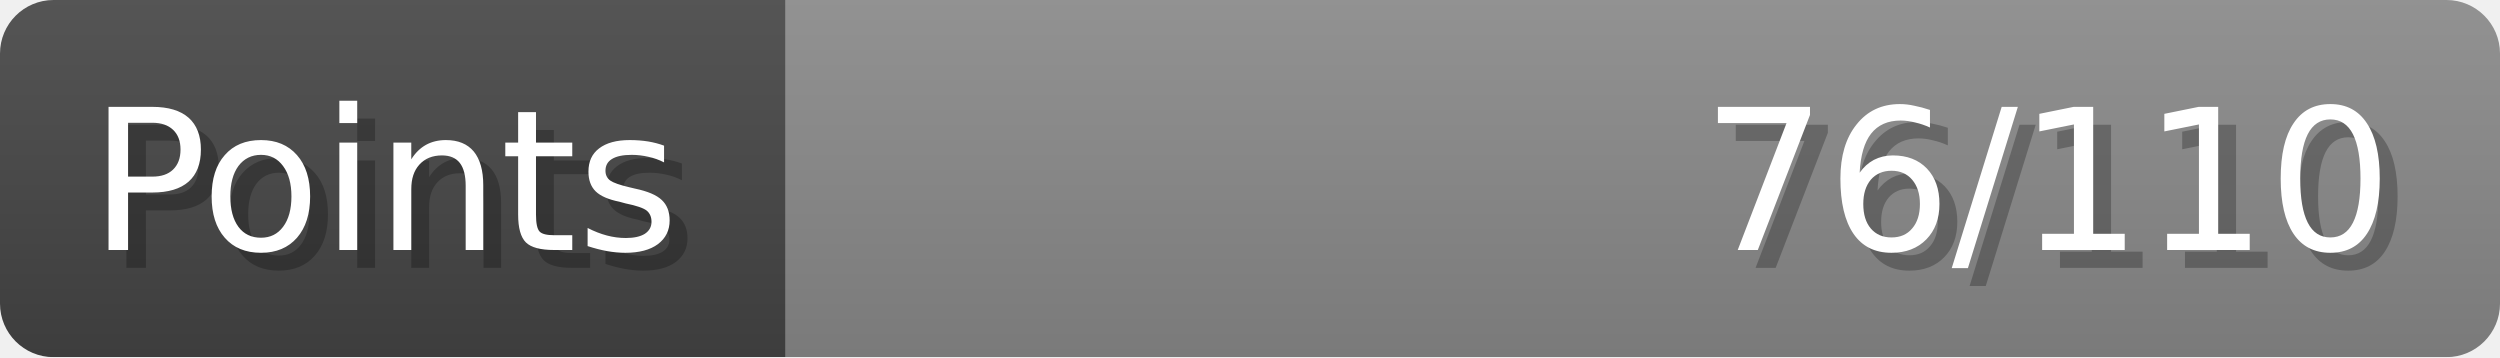
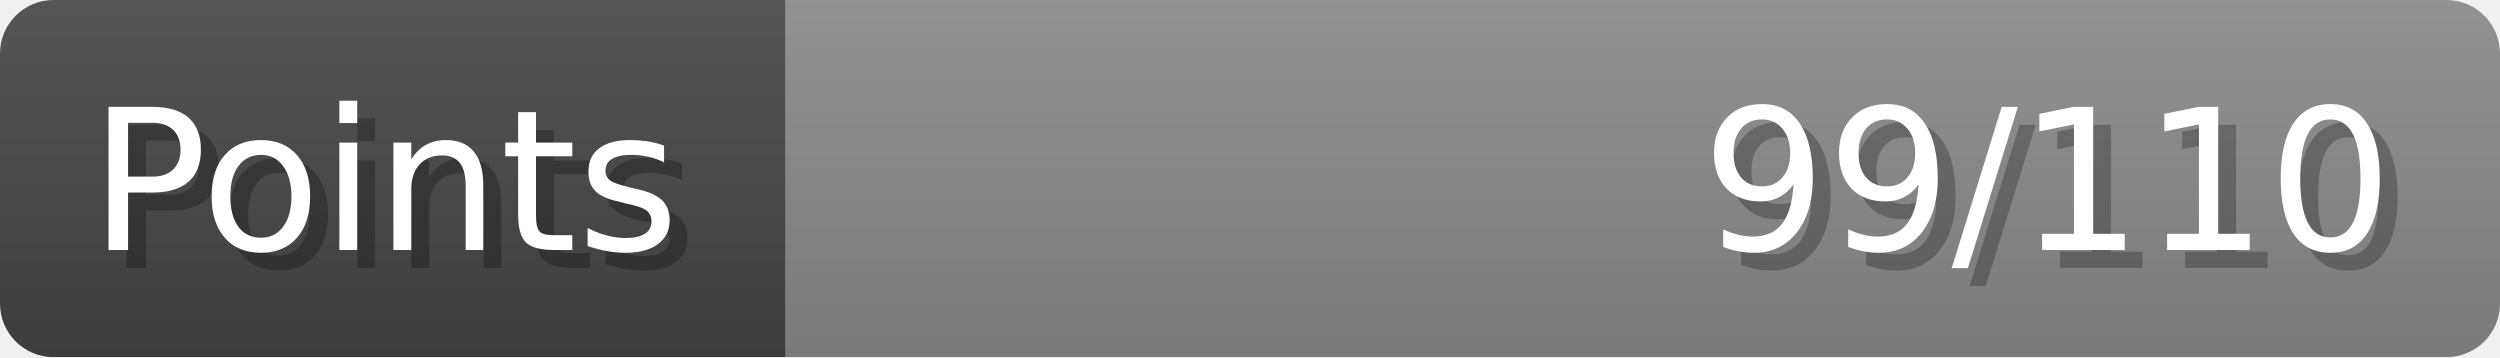
- <svg xmlns="http://www.w3.org/2000/svg" width="140px" height="20px" role="img" aria-label="Points: 76/110">
+ <svg xmlns="http://www.w3.org/2000/svg" width="140px" height="20px" role="img" aria-label="Points: 99/110">
  <linearGradient id="a" x2="0" y2="100%">
    <stop offset="0" stop-opacity=".1" stop-color="#EEE" />
    <stop offset="1" stop-opacity=".1" />
  </linearGradient>
  <mask id="m">
    <rect width="100%" height="100%" rx="3" fill="#FFF" />
  </mask>
  <g mask="url(#m)">
    <rect x="0" y="0" width="44" height="20" fill="#444" />
    <svg x="44" y="0" width="96" height="20">
      <rect width="100%" height="100%" fill="#888888" />
      <rect width="0%" height="100%" fill="#33CC11" transform="">
-         <animate attributeName="width" begin="0.5s" dur="600ms" from="0%" to="69%" repeatCount="1" fill="freeze" calcMode="spline" keyTimes="0; 1" keySplines="0.3, 0.61, 0.355, 1" />
+         <animate attributeName="width" begin="0.5s" dur="600ms" from="0%" to="90%" repeatCount="1" fill="freeze" calcMode="spline" keyTimes="0; 1" keySplines="0.3, 0.61, 0.355, 1" />
      </rect>
    </svg>
    <rect width="140" height="20" fill="url(#a)" />
  </g>
  <g aria-hidden="true" font-size="11" font-family="Verdana, DejaVu Sans, sans-serif" fill="#FFFFFF">
    <text x="6" y="15" fill="#000" opacity="0.25">Points</text>
    <text x="5" y="14">Points</text>
-     <text x="135" y="15" fill="#000" opacity="0.25" text-anchor="end">76/110</text>
-     <text x="134" y="14" text-anchor="end">76/110</text>
+     <text x="135" y="15" fill="#000" opacity="0.25" text-anchor="end">99/110</text>
+     <text x="134" y="14" text-anchor="end">99/110</text>
  </g>
</svg>
